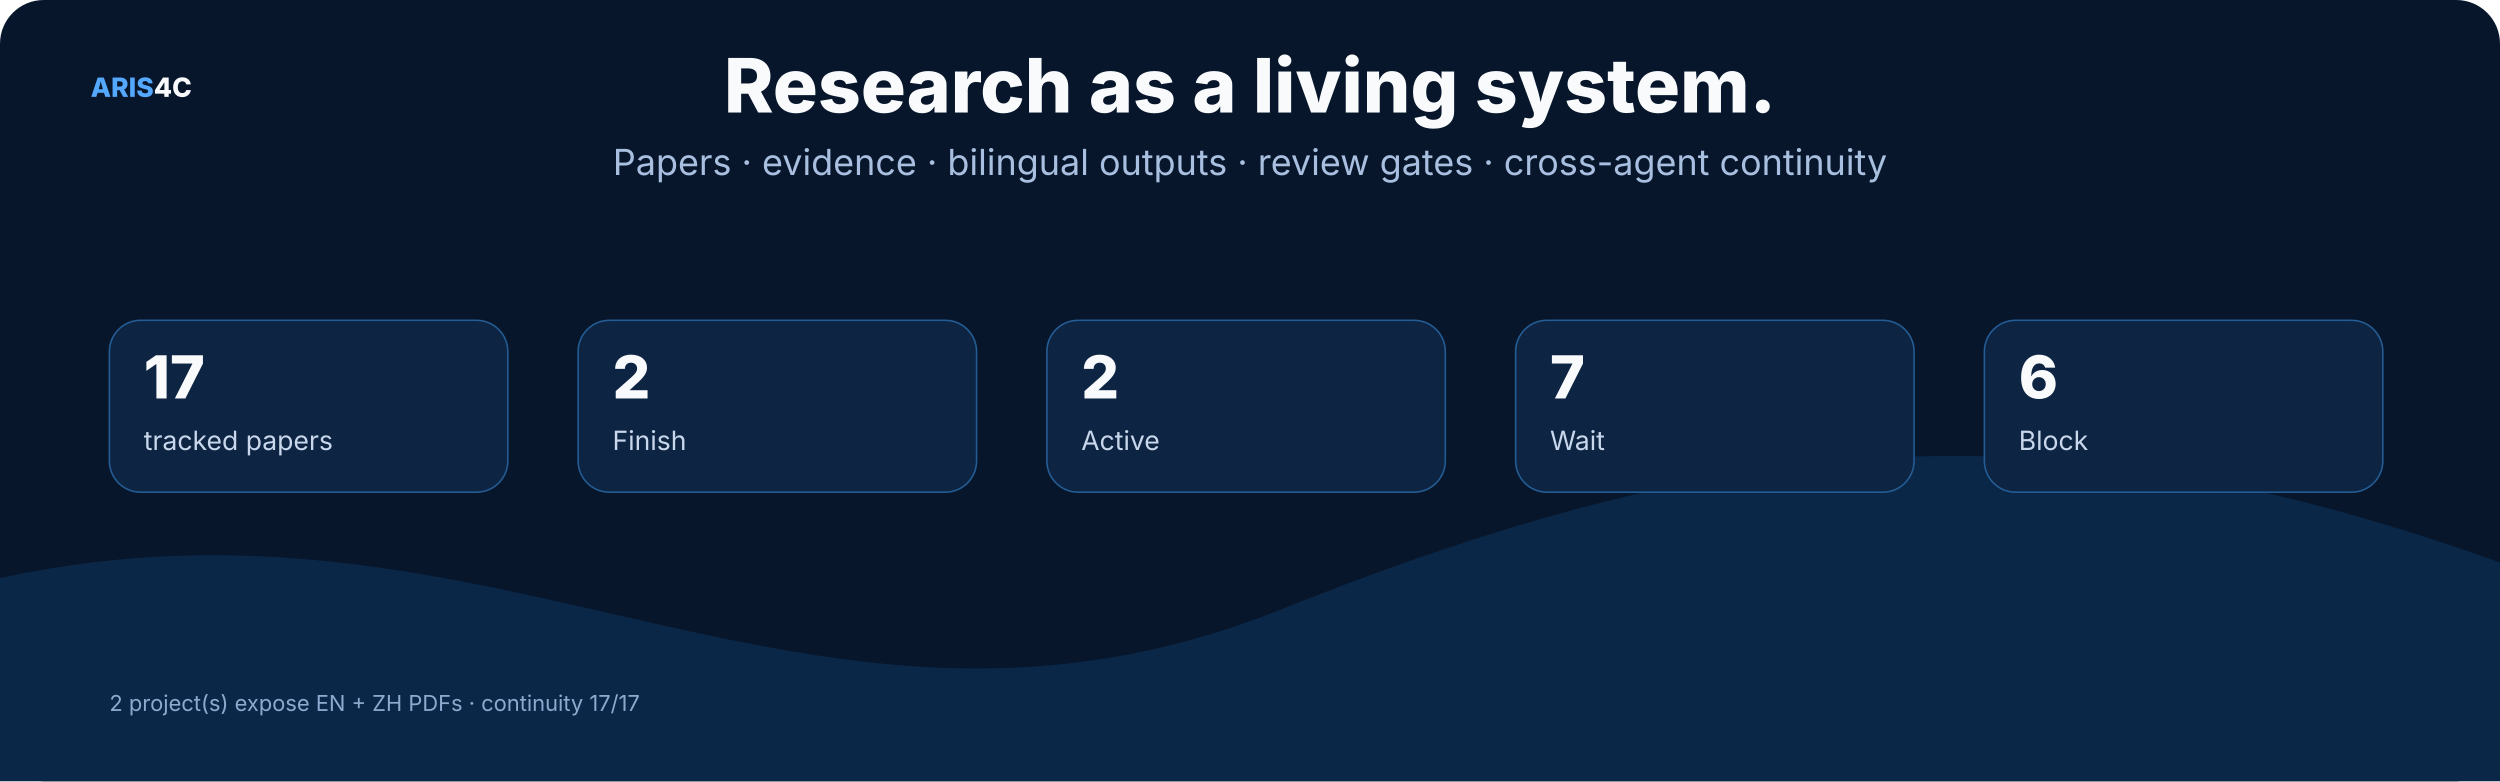
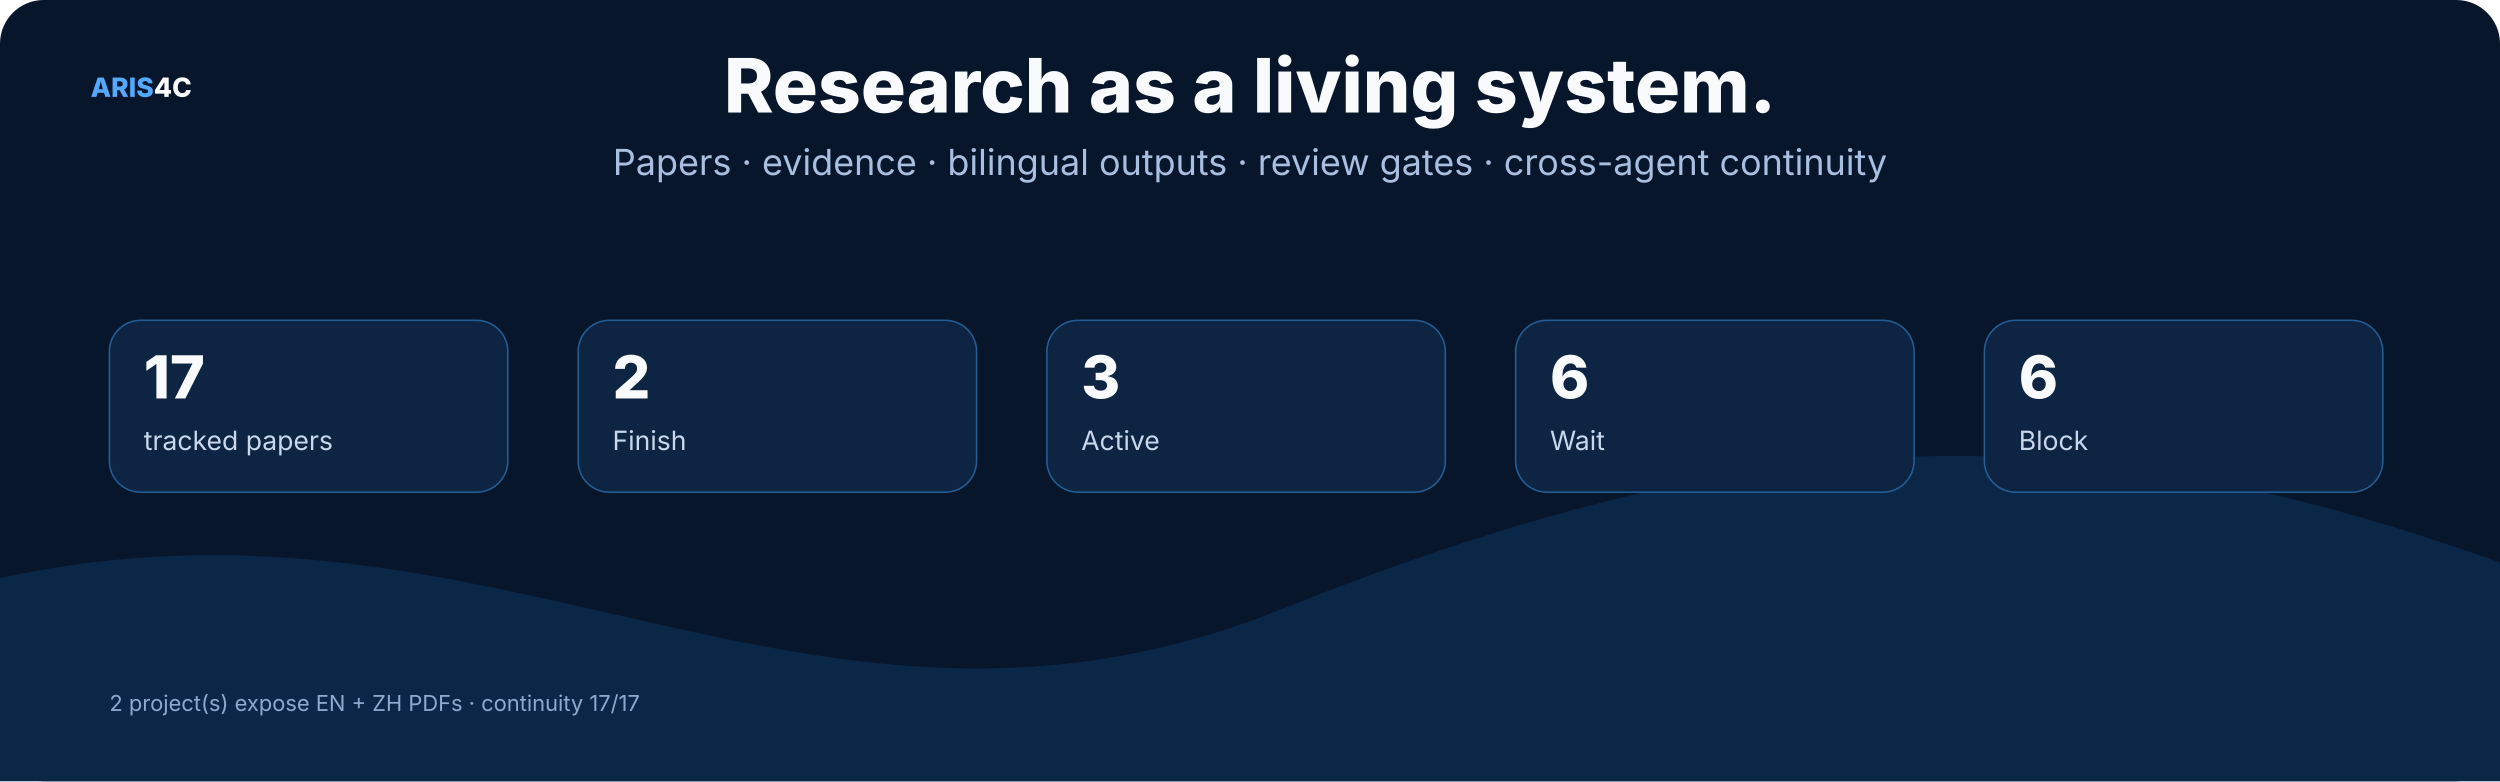
<svg xmlns="http://www.w3.org/2000/svg" width="1600" height="500" viewBox="0 0 1600 500" role="img">
  <rect width="1600" height="500" rx="28" fill="#07162b" />
  <style>text{font-family:Inter,"Noto Sans SC","Microsoft YaHei","PingFang SC",system-ui,sans-serif}.t{font-size:48px;font-weight:800;fill:#f8fafc}.s{font-size:23px;fill:#a9bfe0}.h{font-size:25px;font-weight:750;fill:#f8fafc}.b{font-size:17px;fill:#c8d7ec}.m{font-size:14px;fill:#8da9ce}.k{font-size:16px;font-weight:700;fill:#66e7a4}.n{font-size:17px;font-weight:800;fill:#54a9ff}.metric{font-size:38px;font-weight:800;fill:#f8fafc}</style>
  <text x="58" y="62" class="n">ARIS<tspan fill="#f8fafc">4C</tspan>
  </text>
  <text x="800.0" y="72" text-anchor="middle" class="t">Research as a living system.</text>
  <text x="800.0" y="112" text-anchor="middle" class="s">Papers · evidence · bilingual outputs · review gates · cross-agent continuity</text>
  <path d="M0 370 C320 300 520 510 820 390 S1320 260 1600 360 V500 H0 Z" fill="#0b2748" />
  <rect x="70" y="205" width="255" height="110" rx="20" fill="#0d2442" stroke="#245d95" />
  <text x="92" y="255" class="metric">17</text>
  <text x="92" y="288" class="b">tracked papers</text>
  <rect x="370" y="205" width="255" height="110" rx="20" fill="#0d2442" stroke="#245d95" />
  <text x="392" y="255" class="metric">2</text>
  <text x="392" y="288" class="b">Finish</text>
  <rect x="670" y="205" width="255" height="110" rx="20" fill="#0d2442" stroke="#245d95" />
-   <text x="692" y="255" class="metric">2</text>
+   <text x="692" y="255" class="metric">3</text>
  <text x="692" y="288" class="b">Active</text>
  <rect x="970" y="205" width="255" height="110" rx="20" fill="#0d2442" stroke="#245d95" />
-   <text x="992" y="255" class="metric">7</text>
+   <text x="992" y="255" class="metric">6</text>
  <text x="992" y="288" class="b">Wait</text>
  <rect x="1270" y="205" width="255" height="110" rx="20" fill="#0d2442" stroke="#245d95" />
  <text x="1292" y="255" class="metric">6</text>
  <text x="1292" y="288" class="b">Block</text>
  <text x="70" y="455" class="m">2 project(s) expose EN + ZH PDFs · continuity 17/17</text>
</svg>
